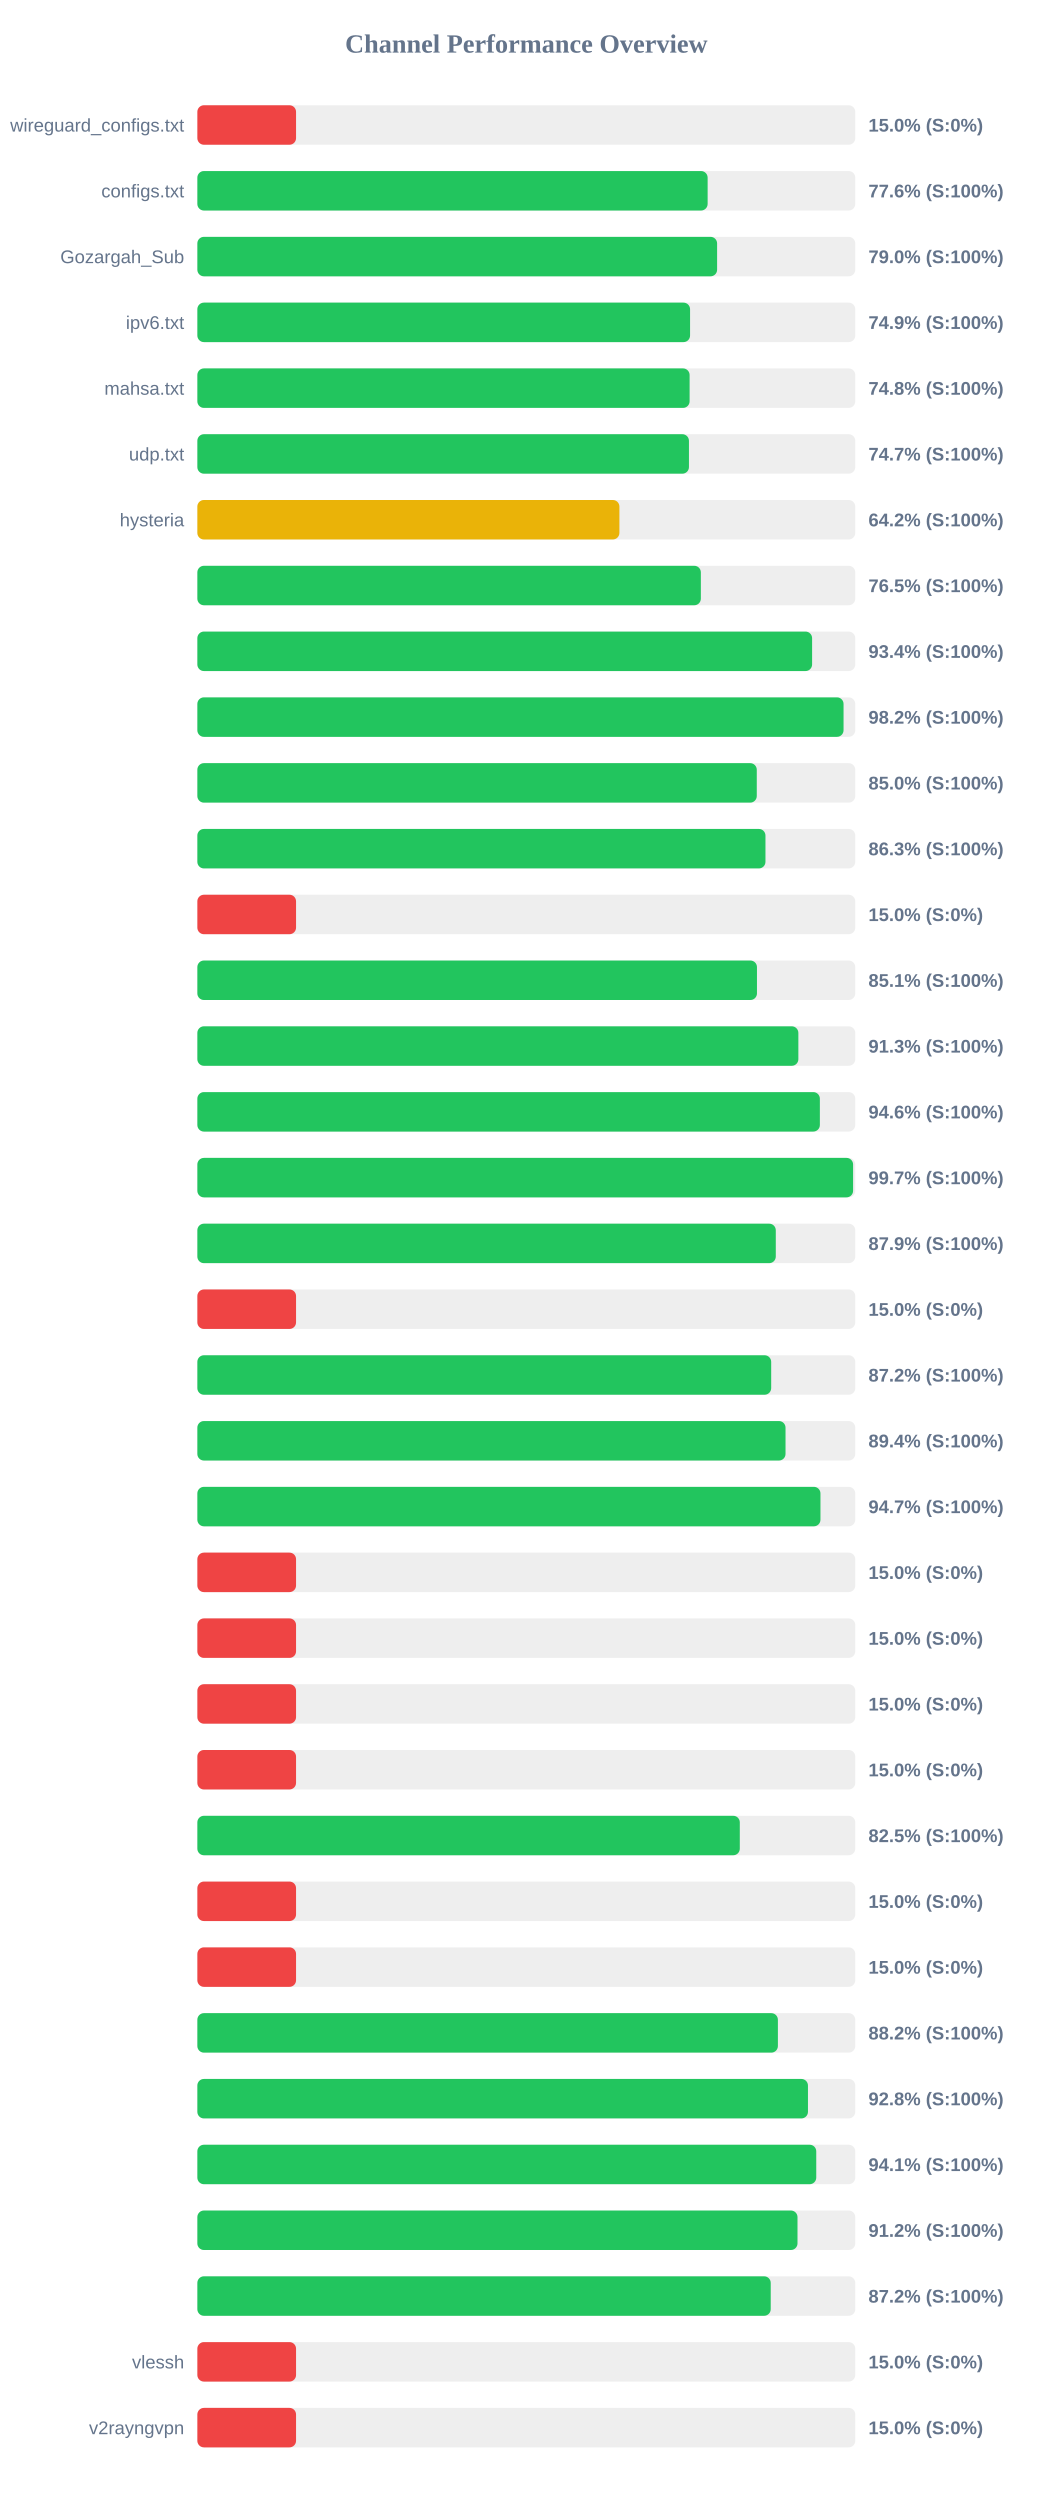
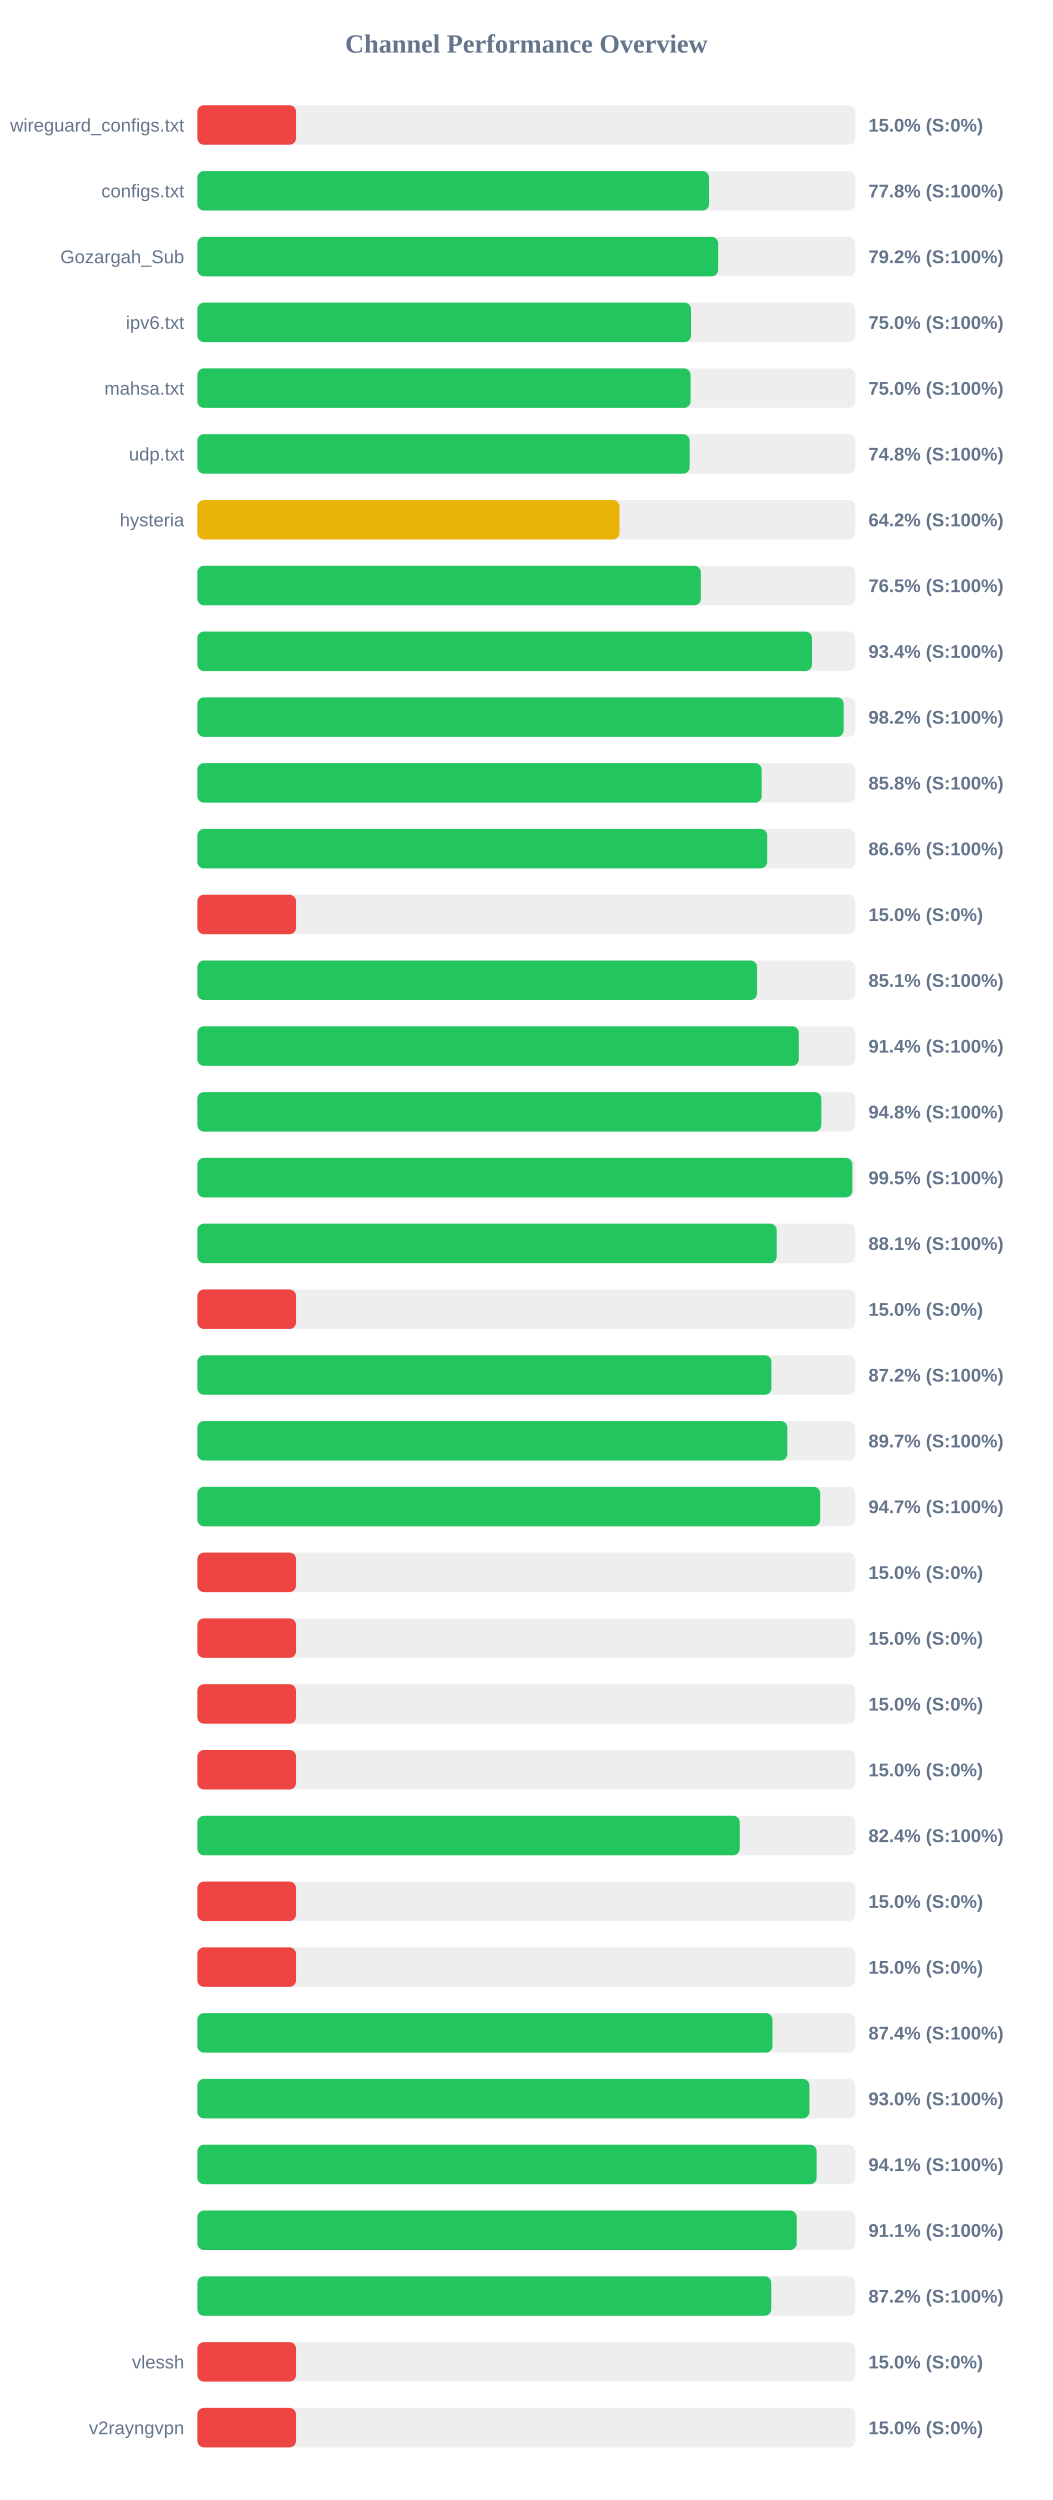
<svg xmlns="http://www.w3.org/2000/svg" width="800" height="1900" version="1.1">
  <style>
        .row { font: 14px Arial; fill: #64748b; }
        .score { font: bold 14px Arial; fill: #64748b; }
    </style>
  <text x="400" y="40" text-anchor="middle" font-size="20px" font-weight="bold" fill="#64748b">Channel Performance Overview</text>
  <rect x="150" y="80" width="500" height="30" fill="#eee" rx="5" />
  <rect x="150" y="80" width="75.0" height="30" fill="#ef4444" rx="5" />
  <text x="140" y="100" text-anchor="end" class="row">wireguard_configs.txt</text>
  <text x="660" y="100" text-anchor="start" class="score">15.0% (S:0%)</text>
  <rect x="150" y="130" width="500" height="30" fill="#eee" rx="5" />
-   <rect x="150" y="130" width="387.8" height="30" fill="#22c55e" rx="5" />
+   <rect x="150" y="130" width="388.85" height="30" fill="#22c55e" rx="5" />
  <text x="140" y="150" text-anchor="end" class="row">configs.txt</text>
-   <text x="660" y="150" text-anchor="start" class="score">77.6% (S:100%)</text>
+   <text x="660" y="150" text-anchor="start" class="score">77.8% (S:100%)</text>
  <rect x="150" y="180" width="500" height="30" fill="#eee" rx="5" />
-   <rect x="150" y="180" width="395.0" height="30" fill="#22c55e" rx="5" />
+   <rect x="150" y="180" width="395.8" height="30" fill="#22c55e" rx="5" />
  <text x="140" y="200" text-anchor="end" class="row">Gozargah_Sub</text>
-   <text x="660" y="200" text-anchor="start" class="score">79.0% (S:100%)</text>
+   <text x="660" y="200" text-anchor="start" class="score">79.2% (S:100%)</text>
  <rect x="150" y="230" width="500" height="30" fill="#eee" rx="5" />
-   <rect x="150" y="230" width="374.45" height="30" fill="#22c55e" rx="5" />
+   <rect x="150" y="230" width="375.15" height="30" fill="#22c55e" rx="5" />
  <text x="140" y="250" text-anchor="end" class="row">ipv6.txt</text>
-   <text x="660" y="250" text-anchor="start" class="score">74.9% (S:100%)</text>
+   <text x="660" y="250" text-anchor="start" class="score">75.0% (S:100%)</text>
  <rect x="150" y="280" width="500" height="30" fill="#eee" rx="5" />
-   <rect x="150" y="280" width="374.1" height="30" fill="#22c55e" rx="5" />
+   <rect x="150" y="280" width="374.85" height="30" fill="#22c55e" rx="5" />
  <text x="140" y="300" text-anchor="end" class="row">mahsa.txt</text>
-   <text x="660" y="300" text-anchor="start" class="score">74.8% (S:100%)</text>
+   <text x="660" y="300" text-anchor="start" class="score">75.0% (S:100%)</text>
  <rect x="150" y="330" width="500" height="30" fill="#eee" rx="5" />
-   <rect x="150" y="330" width="373.6" height="30" fill="#22c55e" rx="5" />
+   <rect x="150" y="330" width="374.15" height="30" fill="#22c55e" rx="5" />
  <text x="140" y="350" text-anchor="end" class="row">udp.txt</text>
-   <text x="660" y="350" text-anchor="start" class="score">74.7% (S:100%)</text>
+   <text x="660" y="350" text-anchor="start" class="score">74.8% (S:100%)</text>
  <rect x="150" y="380" width="500" height="30" fill="#eee" rx="5" />
-   <rect x="150" y="380" width="320.75" height="30" fill="#eab308" rx="5" />
+   <rect x="150" y="380" width="320.8" height="30" fill="#eab308" rx="5" />
  <text x="140" y="400" text-anchor="end" class="row">hysteria</text>
  <text x="660" y="400" text-anchor="start" class="score">64.2% (S:100%)</text>
  <rect x="150" y="430" width="500" height="30" fill="#eee" rx="5" />
  <rect x="150" y="430" width="382.65" height="30" fill="#22c55e" rx="5" />
  <text x="140" y="450" text-anchor="end" class="row" />
  <text x="660" y="450" text-anchor="start" class="score">76.5% (S:100%)</text>
  <rect x="150" y="480" width="500" height="30" fill="#eee" rx="5" />
-   <rect x="150" y="480" width="467.2" height="30" fill="#22c55e" rx="5" />
+   <rect x="150" y="480" width="467.1" height="30" fill="#22c55e" rx="5" />
  <text x="140" y="500" text-anchor="end" class="row" />
  <text x="660" y="500" text-anchor="start" class="score">93.4% (S:100%)</text>
  <rect x="150" y="530" width="500" height="30" fill="#eee" rx="5" />
-   <rect x="150" y="530" width="491.1" height="30" fill="#22c55e" rx="5" />
+   <rect x="150" y="530" width="491.2" height="30" fill="#22c55e" rx="5" />
  <text x="140" y="550" text-anchor="end" class="row" />
  <text x="660" y="550" text-anchor="start" class="score">98.2% (S:100%)</text>
  <rect x="150" y="580" width="500" height="30" fill="#eee" rx="5" />
-   <rect x="150" y="580" width="425.15" height="30" fill="#22c55e" rx="5" />
+   <rect x="150" y="580" width="428.85" height="30" fill="#22c55e" rx="5" />
  <text x="140" y="600" text-anchor="end" class="row" />
-   <text x="660" y="600" text-anchor="start" class="score">85.0% (S:100%)</text>
+   <text x="660" y="600" text-anchor="start" class="score">85.8% (S:100%)</text>
  <rect x="150" y="630" width="500" height="30" fill="#eee" rx="5" />
-   <rect x="150" y="630" width="431.75" height="30" fill="#22c55e" rx="5" />
+   <rect x="150" y="630" width="433.05" height="30" fill="#22c55e" rx="5" />
  <text x="140" y="650" text-anchor="end" class="row" />
-   <text x="660" y="650" text-anchor="start" class="score">86.3% (S:100%)</text>
+   <text x="660" y="650" text-anchor="start" class="score">86.6% (S:100%)</text>
  <rect x="150" y="680" width="500" height="30" fill="#eee" rx="5" />
  <rect x="150" y="680" width="75.0" height="30" fill="#ef4444" rx="5" />
  <text x="140" y="700" text-anchor="end" class="row" />
  <text x="660" y="700" text-anchor="start" class="score">15.0% (S:0%)</text>
  <rect x="150" y="730" width="500" height="30" fill="#eee" rx="5" />
-   <rect x="150" y="730" width="425.3" height="30" fill="#22c55e" rx="5" />
+   <rect x="150" y="730" width="425.35" height="30" fill="#22c55e" rx="5" />
  <text x="140" y="750" text-anchor="end" class="row" />
  <text x="660" y="750" text-anchor="start" class="score">85.1% (S:100%)</text>
  <rect x="150" y="780" width="500" height="30" fill="#eee" rx="5" />
-   <rect x="150" y="780" width="456.75" height="30" fill="#22c55e" rx="5" />
+   <rect x="150" y="780" width="457.1" height="30" fill="#22c55e" rx="5" />
  <text x="140" y="800" text-anchor="end" class="row" />
-   <text x="660" y="800" text-anchor="start" class="score">91.3% (S:100%)</text>
+   <text x="660" y="800" text-anchor="start" class="score">91.4% (S:100%)</text>
  <rect x="150" y="830" width="500" height="30" fill="#eee" rx="5" />
-   <rect x="150" y="830" width="473.1" height="30" fill="#22c55e" rx="5" />
+   <rect x="150" y="830" width="474.2" height="30" fill="#22c55e" rx="5" />
  <text x="140" y="850" text-anchor="end" class="row" />
-   <text x="660" y="850" text-anchor="start" class="score">94.6% (S:100%)</text>
+   <text x="660" y="850" text-anchor="start" class="score">94.8% (S:100%)</text>
  <rect x="150" y="880" width="500" height="30" fill="#eee" rx="5" />
-   <rect x="150" y="880" width="498.35" height="30" fill="#22c55e" rx="5" />
+   <rect x="150" y="880" width="497.75" height="30" fill="#22c55e" rx="5" />
  <text x="140" y="900" text-anchor="end" class="row" />
-   <text x="660" y="900" text-anchor="start" class="score">99.7% (S:100%)</text>
+   <text x="660" y="900" text-anchor="start" class="score">99.5% (S:100%)</text>
  <rect x="150" y="930" width="500" height="30" fill="#eee" rx="5" />
-   <rect x="150" y="930" width="439.6" height="30" fill="#22c55e" rx="5" />
+   <rect x="150" y="930" width="440.3" height="30" fill="#22c55e" rx="5" />
  <text x="140" y="950" text-anchor="end" class="row" />
-   <text x="660" y="950" text-anchor="start" class="score">87.9% (S:100%)</text>
+   <text x="660" y="950" text-anchor="start" class="score">88.1% (S:100%)</text>
  <rect x="150" y="980" width="500" height="30" fill="#eee" rx="5" />
  <rect x="150" y="980" width="75.0" height="30" fill="#ef4444" rx="5" />
  <text x="140" y="1000" text-anchor="end" class="row" />
  <text x="660" y="1000" text-anchor="start" class="score">15.0% (S:0%)</text>
  <rect x="150" y="1030" width="500" height="30" fill="#eee" rx="5" />
-   <rect x="150" y="1030" width="436.1" height="30" fill="#22c55e" rx="5" />
+   <rect x="150" y="1030" width="436.25" height="30" fill="#22c55e" rx="5" />
  <text x="140" y="1050" text-anchor="end" class="row" />
  <text x="660" y="1050" text-anchor="start" class="score">87.2% (S:100%)</text>
  <rect x="150" y="1080" width="500" height="30" fill="#eee" rx="5" />
-   <rect x="150" y="1080" width="447.0" height="30" fill="#22c55e" rx="5" />
+   <rect x="150" y="1080" width="448.35" height="30" fill="#22c55e" rx="5" />
  <text x="140" y="1100" text-anchor="end" class="row" />
-   <text x="660" y="1100" text-anchor="start" class="score">89.4% (S:100%)</text>
+   <text x="660" y="1100" text-anchor="start" class="score">89.7% (S:100%)</text>
  <rect x="150" y="1130" width="500" height="30" fill="#eee" rx="5" />
-   <rect x="150" y="1130" width="473.55" height="30" fill="#22c55e" rx="5" />
+   <rect x="150" y="1130" width="473.35" height="30" fill="#22c55e" rx="5" />
  <text x="140" y="1150" text-anchor="end" class="row" />
  <text x="660" y="1150" text-anchor="start" class="score">94.7% (S:100%)</text>
  <rect x="150" y="1180" width="500" height="30" fill="#eee" rx="5" />
  <rect x="150" y="1180" width="75.0" height="30" fill="#ef4444" rx="5" />
  <text x="140" y="1200" text-anchor="end" class="row" />
  <text x="660" y="1200" text-anchor="start" class="score">15.0% (S:0%)</text>
  <rect x="150" y="1230" width="500" height="30" fill="#eee" rx="5" />
  <rect x="150" y="1230" width="75.0" height="30" fill="#ef4444" rx="5" />
  <text x="140" y="1250" text-anchor="end" class="row" />
  <text x="660" y="1250" text-anchor="start" class="score">15.0% (S:0%)</text>
  <rect x="150" y="1280" width="500" height="30" fill="#eee" rx="5" />
  <rect x="150" y="1280" width="75.0" height="30" fill="#ef4444" rx="5" />
  <text x="140" y="1300" text-anchor="end" class="row" />
  <text x="660" y="1300" text-anchor="start" class="score">15.0% (S:0%)</text>
  <rect x="150" y="1330" width="500" height="30" fill="#eee" rx="5" />
  <rect x="150" y="1330" width="75.0" height="30" fill="#ef4444" rx="5" />
  <text x="140" y="1350" text-anchor="end" class="row" />
  <text x="660" y="1350" text-anchor="start" class="score">15.0% (S:0%)</text>
  <rect x="150" y="1380" width="500" height="30" fill="#eee" rx="5" />
-   <rect x="150" y="1380" width="412.25" height="30" fill="#22c55e" rx="5" />
+   <rect x="150" y="1380" width="412.2" height="30" fill="#22c55e" rx="5" />
  <text x="140" y="1400" text-anchor="end" class="row" />
-   <text x="660" y="1400" text-anchor="start" class="score">82.5% (S:100%)</text>
+   <text x="660" y="1400" text-anchor="start" class="score">82.4% (S:100%)</text>
  <rect x="150" y="1430" width="500" height="30" fill="#eee" rx="5" />
  <rect x="150" y="1430" width="75.0" height="30" fill="#ef4444" rx="5" />
  <text x="140" y="1450" text-anchor="end" class="row" />
  <text x="660" y="1450" text-anchor="start" class="score">15.0% (S:0%)</text>
  <rect x="150" y="1480" width="500" height="30" fill="#eee" rx="5" />
  <rect x="150" y="1480" width="75.0" height="30" fill="#ef4444" rx="5" />
  <text x="140" y="1500" text-anchor="end" class="row" />
  <text x="660" y="1500" text-anchor="start" class="score">15.0% (S:0%)</text>
  <rect x="150" y="1530" width="500" height="30" fill="#eee" rx="5" />
-   <rect x="150" y="1530" width="441.2" height="30" fill="#22c55e" rx="5" />
+   <rect x="150" y="1530" width="437.1" height="30" fill="#22c55e" rx="5" />
  <text x="140" y="1550" text-anchor="end" class="row" />
-   <text x="660" y="1550" text-anchor="start" class="score">88.2% (S:100%)</text>
+   <text x="660" y="1550" text-anchor="start" class="score">87.4% (S:100%)</text>
  <rect x="150" y="1580" width="500" height="30" fill="#eee" rx="5" />
-   <rect x="150" y="1580" width="464.05" height="30" fill="#22c55e" rx="5" />
+   <rect x="150" y="1580" width="465.15" height="30" fill="#22c55e" rx="5" />
  <text x="140" y="1600" text-anchor="end" class="row" />
-   <text x="660" y="1600" text-anchor="start" class="score">92.8% (S:100%)</text>
+   <text x="660" y="1600" text-anchor="start" class="score">93.0% (S:100%)</text>
  <rect x="150" y="1630" width="500" height="30" fill="#eee" rx="5" />
-   <rect x="150" y="1630" width="470.35" height="30" fill="#22c55e" rx="5" />
+   <rect x="150" y="1630" width="470.65" height="30" fill="#22c55e" rx="5" />
  <text x="140" y="1650" text-anchor="end" class="row" />
  <text x="660" y="1650" text-anchor="start" class="score">94.1% (S:100%)</text>
  <rect x="150" y="1680" width="500" height="30" fill="#eee" rx="5" />
-   <rect x="150" y="1680" width="456.1" height="30" fill="#22c55e" rx="5" />
+   <rect x="150" y="1680" width="455.5" height="30" fill="#22c55e" rx="5" />
  <text x="140" y="1700" text-anchor="end" class="row" />
-   <text x="660" y="1700" text-anchor="start" class="score">91.2% (S:100%)</text>
+   <text x="660" y="1700" text-anchor="start" class="score">91.1% (S:100%)</text>
  <rect x="150" y="1730" width="500" height="30" fill="#eee" rx="5" />
-   <rect x="150" y="1730" width="435.75" height="30" fill="#22c55e" rx="5" />
+   <rect x="150" y="1730" width="436.15" height="30" fill="#22c55e" rx="5" />
  <text x="140" y="1750" text-anchor="end" class="row" />
  <text x="660" y="1750" text-anchor="start" class="score">87.2% (S:100%)</text>
  <rect x="150" y="1780" width="500" height="30" fill="#eee" rx="5" />
  <rect x="150" y="1780" width="75.0" height="30" fill="#ef4444" rx="5" />
  <text x="140" y="1800" text-anchor="end" class="row">vlessh</text>
  <text x="660" y="1800" text-anchor="start" class="score">15.0% (S:0%)</text>
  <rect x="150" y="1830" width="500" height="30" fill="#eee" rx="5" />
  <rect x="150" y="1830" width="75.0" height="30" fill="#ef4444" rx="5" />
  <text x="140" y="1850" text-anchor="end" class="row">v2rayngvpn</text>
  <text x="660" y="1850" text-anchor="start" class="score">15.0% (S:0%)</text>
</svg>
